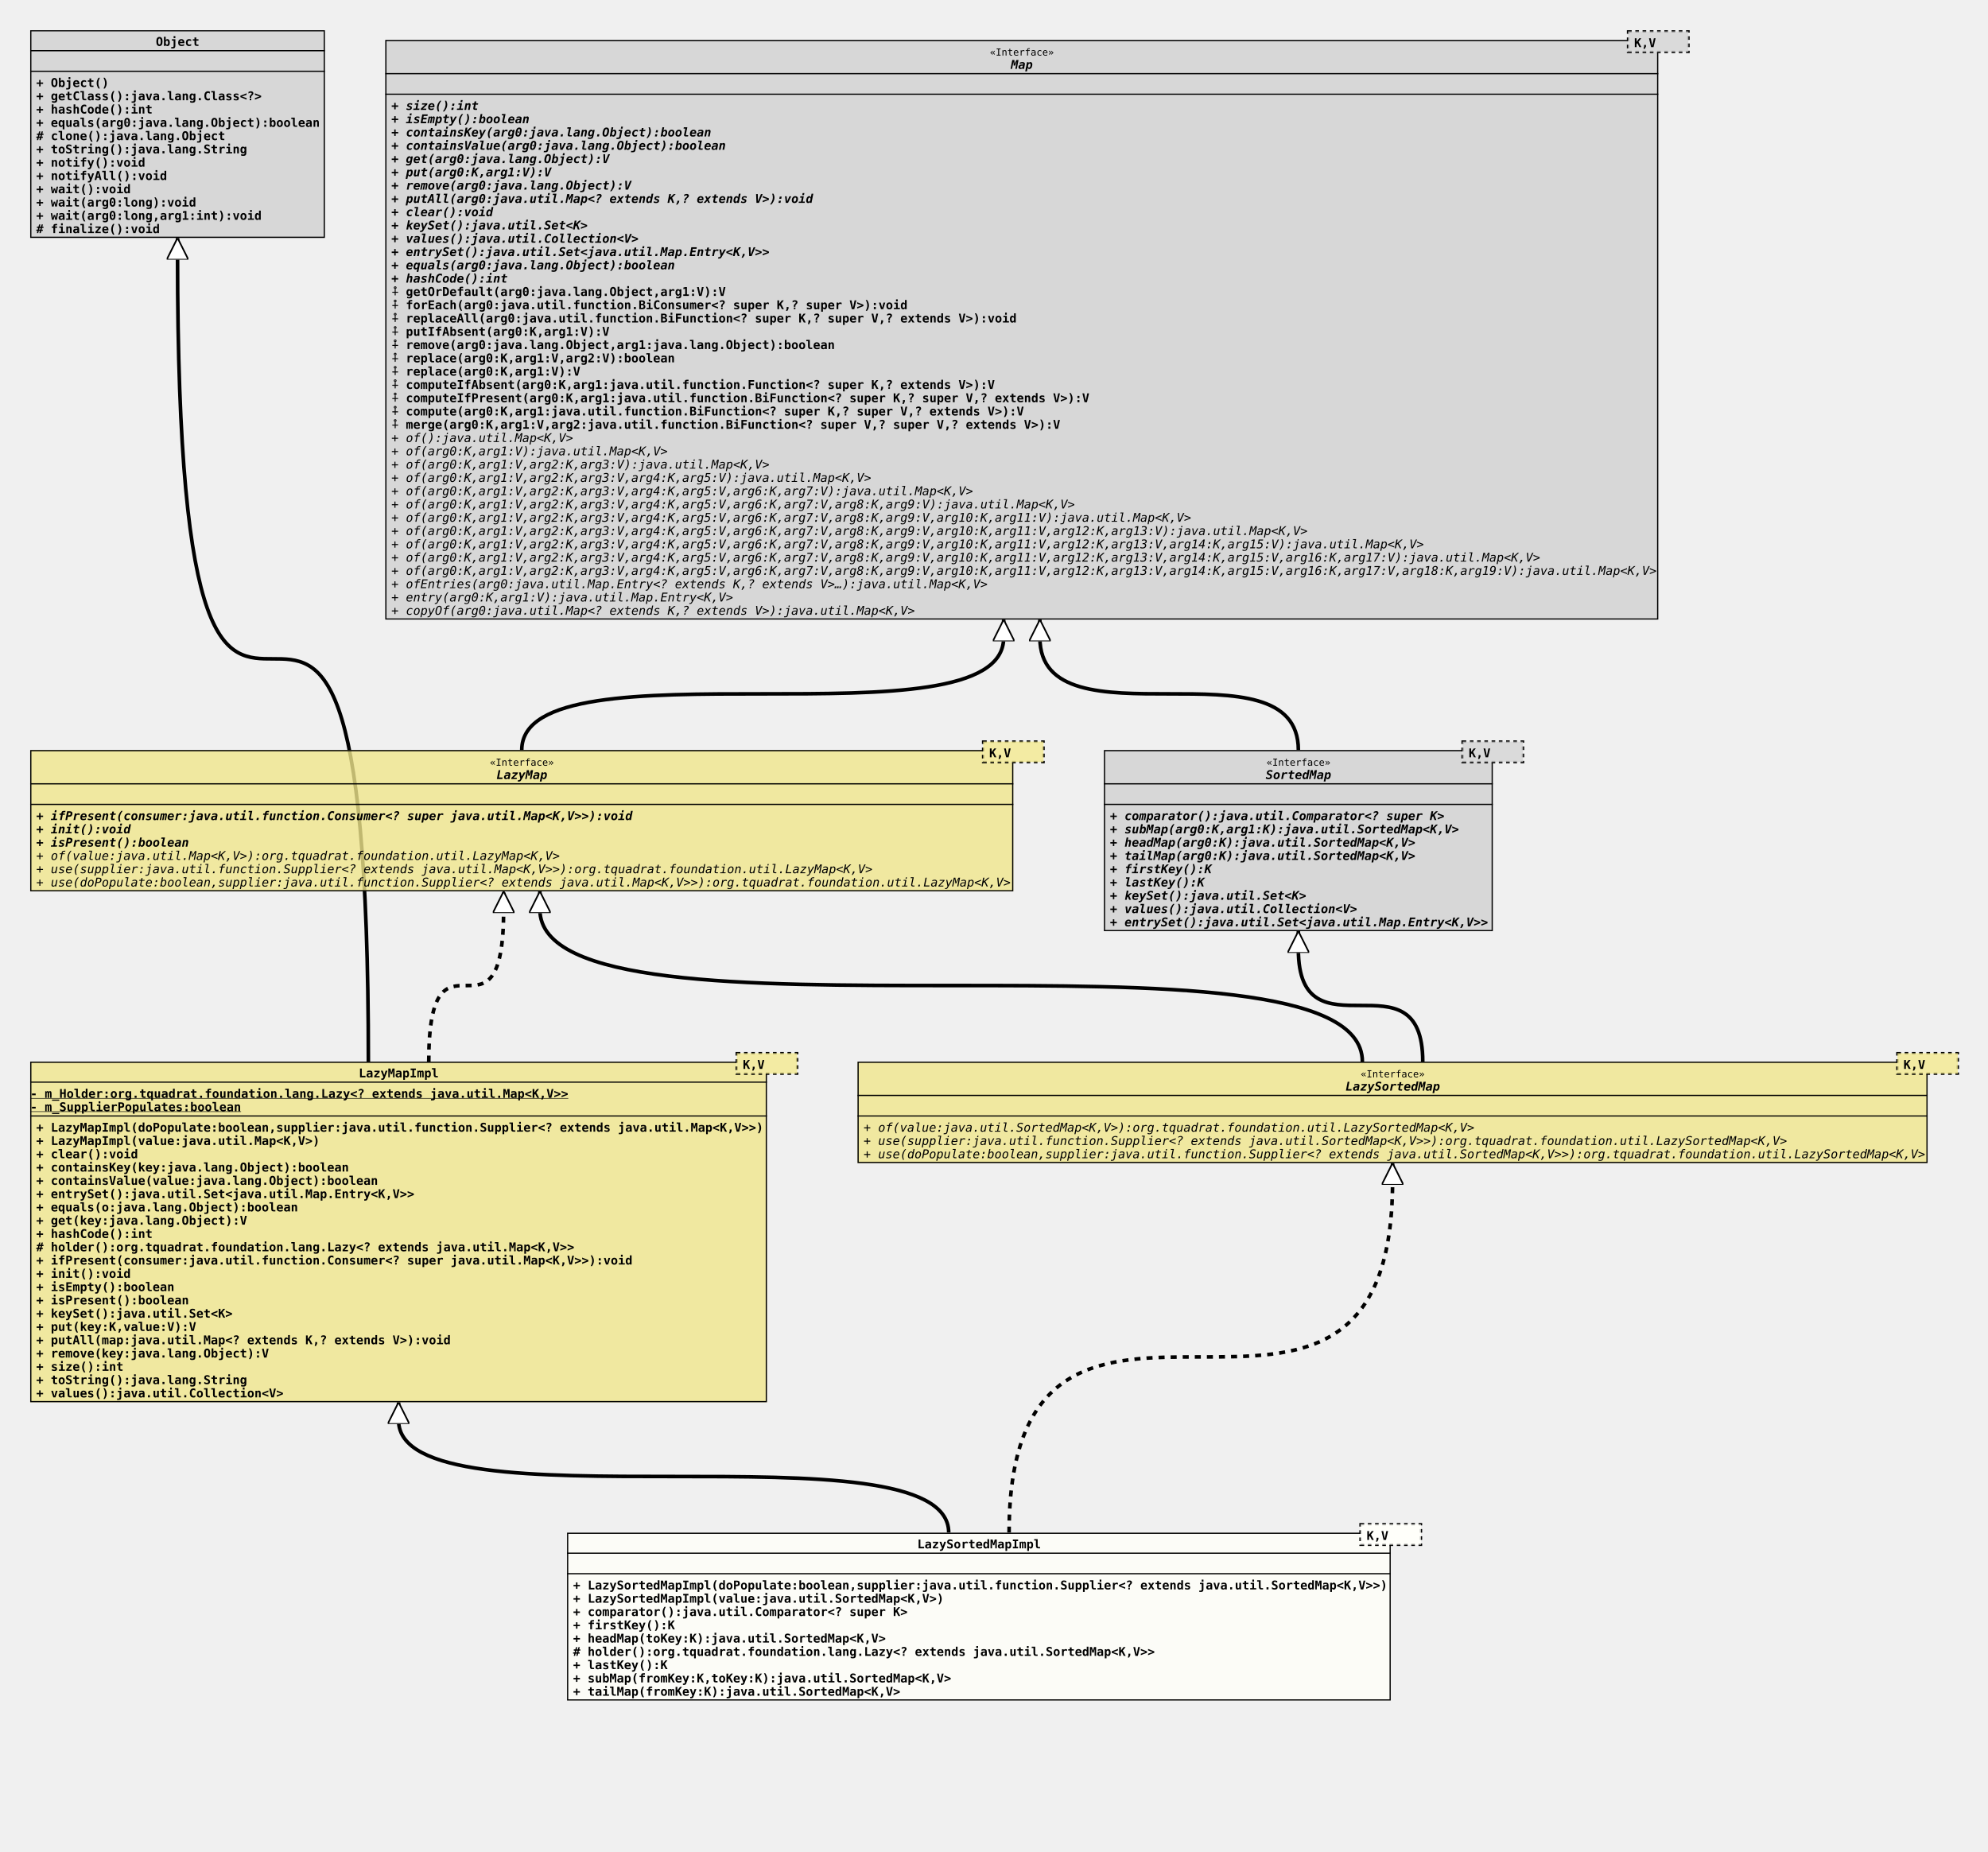
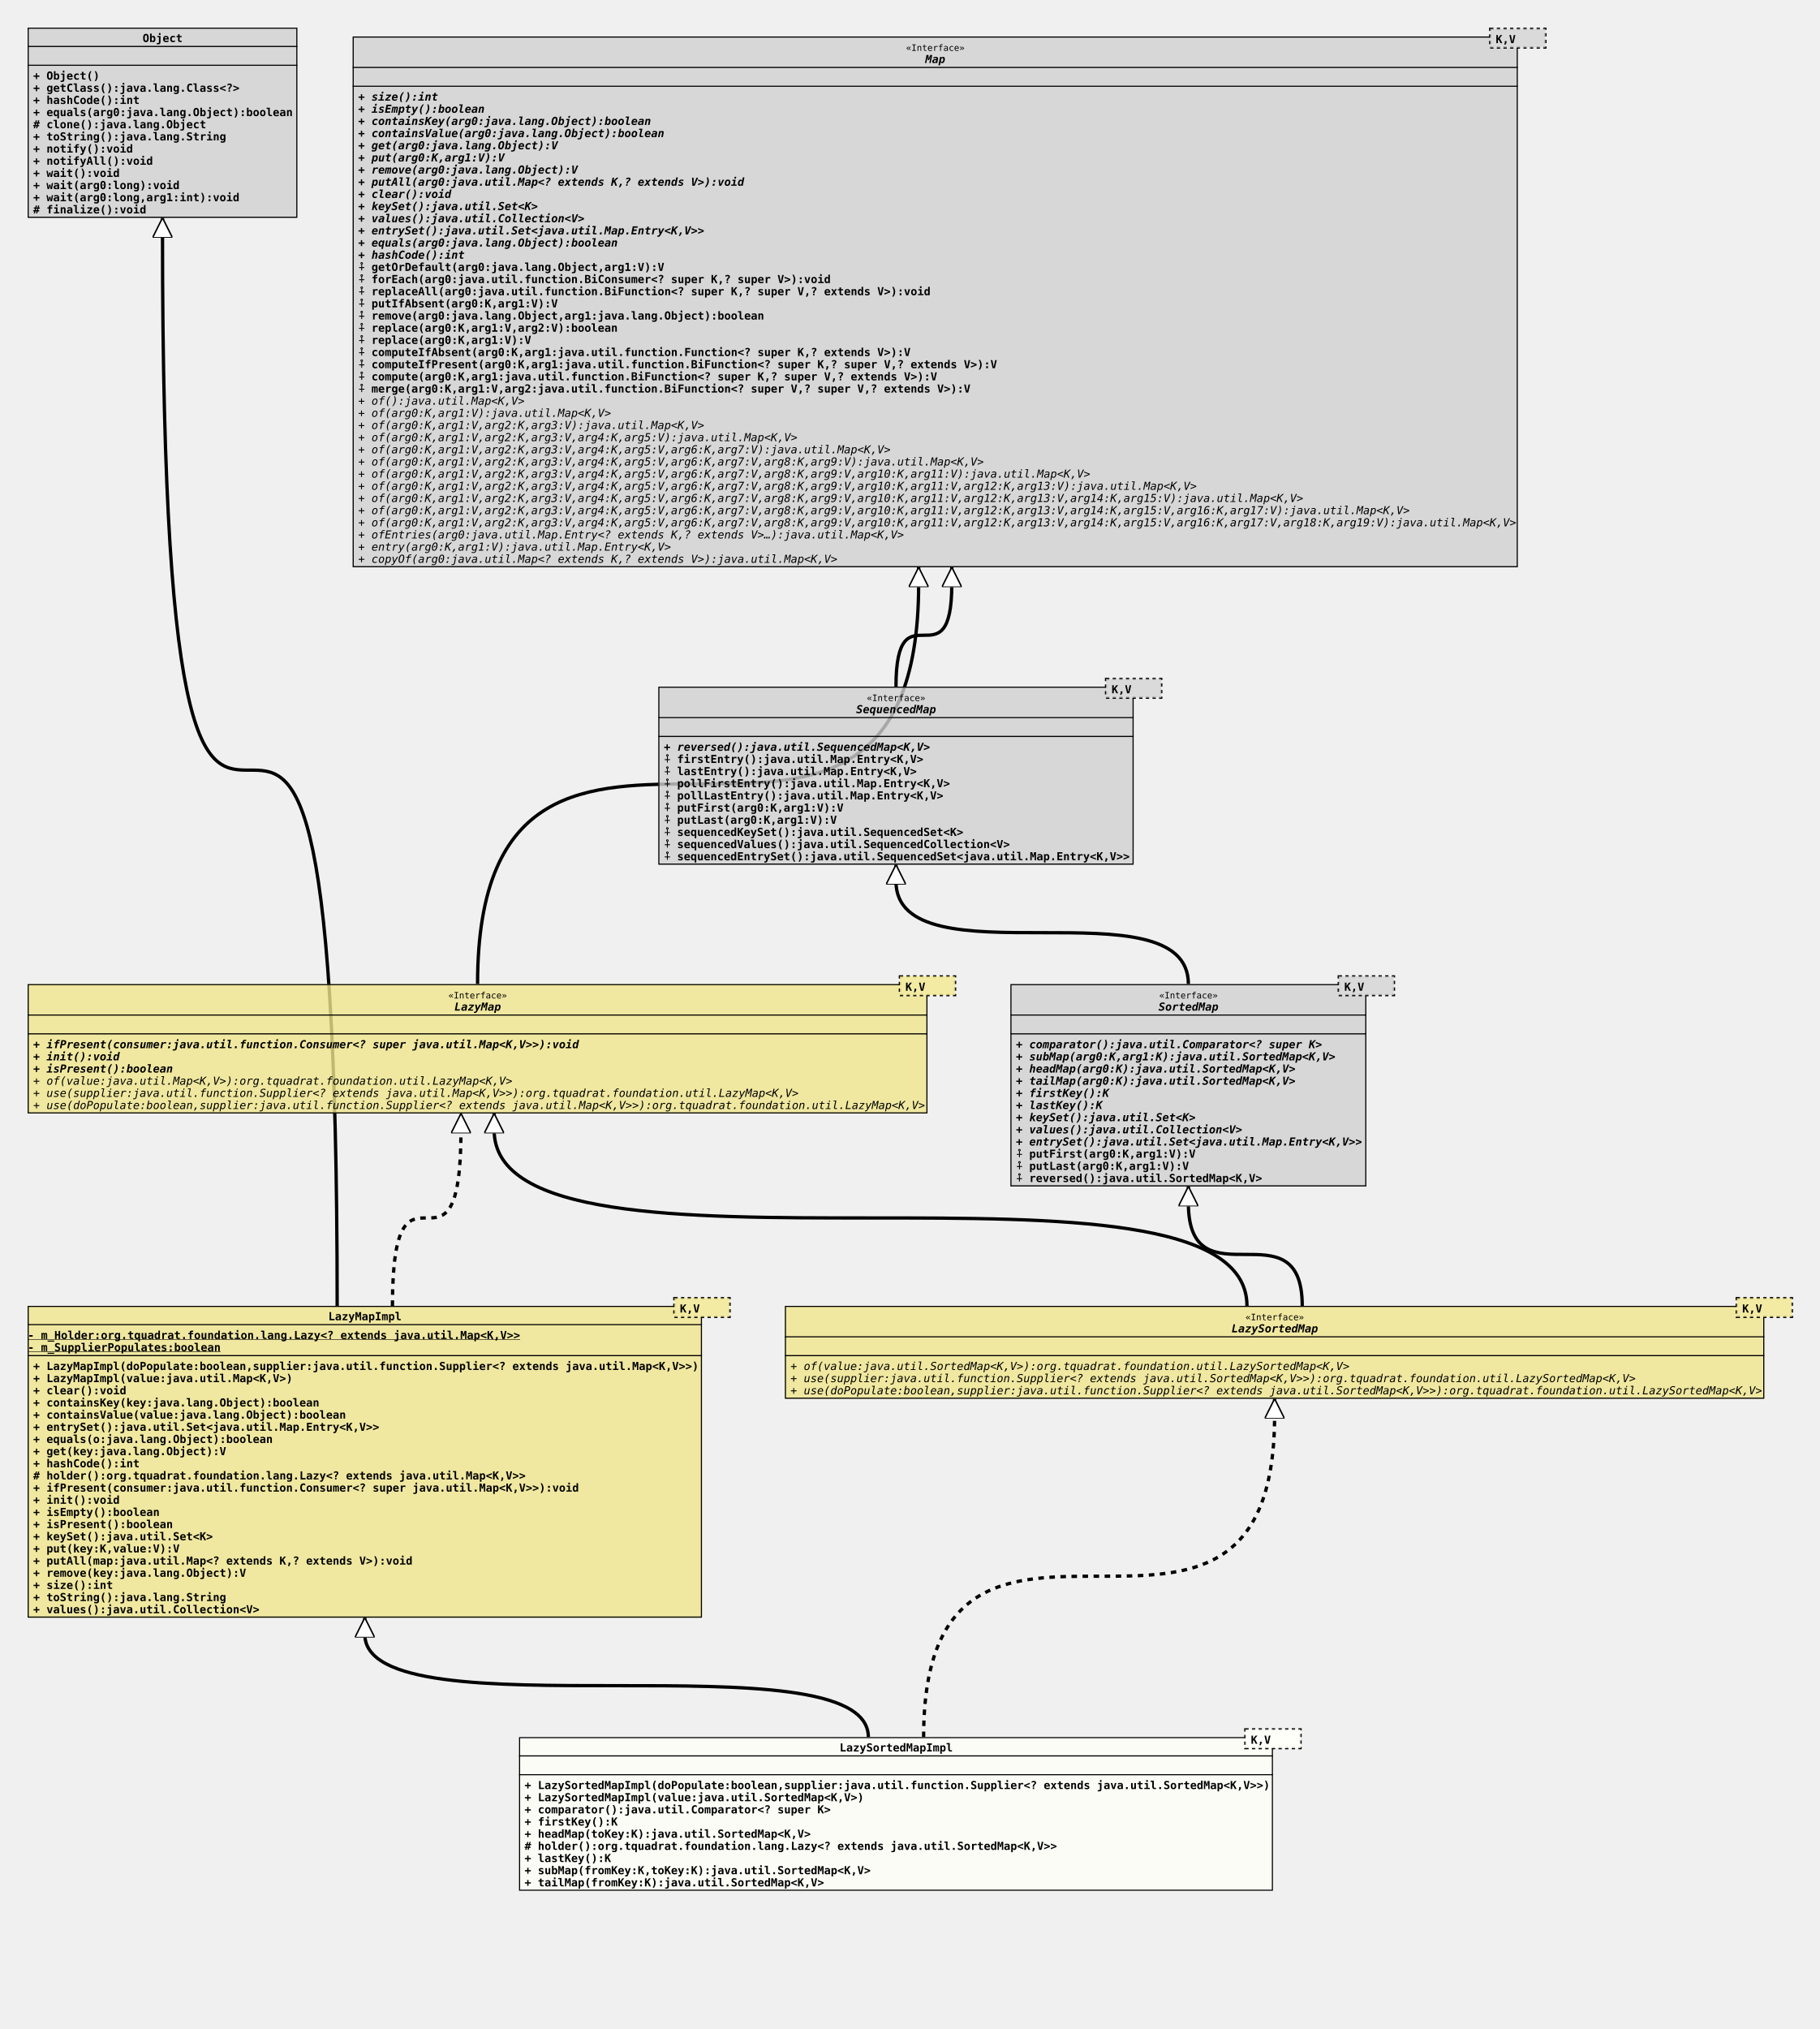
- <svg xmlns="http://www.w3.org/2000/svg" xmlns:xlink="http://www.w3.org/1999/xlink" version="1.1" baseProfile="full" width="1646.000" height="1533.000">
+ <svg xmlns="http://www.w3.org/2000/svg" xmlns:xlink="http://www.w3.org/1999/xlink" version="1.1" baseProfile="full" width="1646.000" height="1835.000">
  <defs>
    <style>
            line
            {
              stroke: black;
            }
            line.separator
            {
              stroke:       black;
              stroke-width: 1;
            }
            marker
            {
              fill: white;
            }
            path
            {
              fill:   white;
              stroke: black;
            }
            path.implementation
            {
              fill:             none;
              stroke-dasharray: 5,5;
              stroke-width:     3;
            }
            path.inheritance
            {
              fill:         none;
              stroke-width: 3;
            }
            rect
            {
              fill:         none;
              stroke:       black;
              stroke-width: 2;
            }
            rect.externalClass
            {
              fill:         #D0D0D0;
              fill-opacity: 0.8;
            }
            rect.focusClass
            {
              fill:         #FFFFF9;
              fill-opacity: 0.8;
            }
            rect.otherClass
            {
              fill:         #F0E68C;
              fill-opacity: 0.8;
            }
            rect.template
            {
              fill:             #FFFFFF;
              fill-opacity:     1.0;
              stroke-dasharray: 3,3;
            }
            text
            {
              font-family: monospace;
              font-size:   10px;
              font-weight: bold;
            }
            text.abstract
            {
              font-style: italic;
            }
            text.final
            {
              text-decoration: underline;
            }
            text.static
            {
              font-weight: normal;
            }
            text.stereotype
            {
              font-size:   8px;
              font-weight: normal;
            }
            </style>
    <marker id="inheritance" viewBox="0,0,40,40" markerUnits="strokeWidth" refX="40" refY="20" markerWidth="6" markerHeight="6" orient="auto">
      <path d="M40,20 l-40,-20 v40 Z" fill="#ffffff" stroke="#000000" stroke-width="3" />
    </marker>
    <marker id="implementation" viewBox="0,0,40,40" markerUnits="strokeWidth" refX="40" refY="20" markerWidth="6" markerHeight="6" orient="auto">
      <path d="M40,20 l-40,-20 v40 Z" fill="#ffffff" stroke="#000000" stroke-width="3" />
    </marker>
    <clipPath id="ID000001">
      <rect class="focusClass" height="139.000" width="682.000" x="0.000" y="8.000" />
    </clipPath>
    <symbol id="org.tquadrat.foundation.util.internal.LazySortedMapImpl">
      <g>
        <g class="focusClass" clip-path="url(#ID000001)">
          <rect x="0.000" y="8.000" width="682.000" height="139.000" class="focusClass" />
          <line x1="0.000" y1="25.000" x2="682.000" y2="25.000" class="separator" />
          <text x="290.000" y="21.000">LazySortedMapImpl</text>
          <line x1="0.000" y1="42.000" x2="682.000" y2="42.000" class="separator" />
          <text x="5.000" y="38.000" />
          <text x="5.000" y="55.000">+ LazySortedMapImpl(doPopulate:boolean,supplier:java.util.function.Supplier&lt;? extends java.util.SortedMap&lt;K,V&gt;&gt;)</text>
          <text x="5.000" y="66.000">+ LazySortedMapImpl(value:java.util.SortedMap&lt;K,V&gt;)</text>
          <text x="5.000" y="77.000">+ comparator():java.util.Comparator&lt;? super K&gt;</text>
          <text x="5.000" y="88.000">+ firstKey():K</text>
          <text x="5.000" y="99.000">+ headMap(toKey:K):java.util.SortedMap&lt;K,V&gt;</text>
          <text x="5.000" y="110.000"># holder():org.tquadrat.foundation.lang.Lazy&lt;? extends java.util.SortedMap&lt;K,V&gt;&gt;</text>
          <text x="5.000" y="121.000">+ lastKey():K</text>
          <text x="5.000" y="132.000">+ subMap(fromKey:K,toKey:K):java.util.SortedMap&lt;K,V&gt;</text>
          <text x="5.000" y="143.000">+ tailMap(fromKey:K):java.util.SortedMap&lt;K,V&gt;</text>
        </g>
        <g transform="translate(657.000 0.000)">
          <rect x="0.000" y="1.000" width="50.000" height="17.000" class="template" />
          <rect x="0.000" y="1.000" width="50.000" height="17.000" class="focusClass" stroke="none" stroke-opacity="0.0" />
          <text x="5.000" y="14.000">K,V</text>
        </g>
      </g>
    </symbol>
    <clipPath id="ID000002">
      <rect class="otherClass" height="282.000" width="610.000" x="0.000" y="8.000" />
    </clipPath>
    <symbol id="org.tquadrat.foundation.util.internal.LazyMapImpl">
      <g>
        <g clip-path="url(#ID000002)">
          <rect x="0.000" y="8.000" width="610.000" height="282.000" class="otherClass" />
          <line x1="0.000" y1="25.000" x2="610.000" y2="25.000" class="separator" />
          <text x="272.000" y="21.000">LazyMapImpl</text>
          <line x1="0.000" y1="53.000" x2="610.000" y2="53.000" class="separator" />
          <text y="38.000" class="final">- m_Holder:org.tquadrat.foundation.lang.Lazy&lt;? extends java.util.Map&lt;K,V&gt;&gt;</text>
          <text y="49.000" class="final">- m_SupplierPopulates:boolean</text>
          <text x="5.000" y="66.000">+ LazyMapImpl(doPopulate:boolean,supplier:java.util.function.Supplier&lt;? extends java.util.Map&lt;K,V&gt;&gt;)</text>
          <text x="5.000" y="77.000">+ LazyMapImpl(value:java.util.Map&lt;K,V&gt;)</text>
          <text x="5.000" y="88.000">+ clear():void</text>
          <text x="5.000" y="99.000">+ containsKey(key:java.lang.Object):boolean</text>
          <text x="5.000" y="110.000">+ containsValue(value:java.lang.Object):boolean</text>
          <text x="5.000" y="121.000">+ entrySet():java.util.Set&lt;java.util.Map.Entry&lt;K,V&gt;&gt;</text>
          <text x="5.000" y="132.000">+ equals(o:java.lang.Object):boolean</text>
          <text x="5.000" y="143.000">+ get(key:java.lang.Object):V</text>
          <text x="5.000" y="154.000">+ hashCode():int</text>
          <text x="5.000" y="165.000"># holder():org.tquadrat.foundation.lang.Lazy&lt;? extends java.util.Map&lt;K,V&gt;&gt;</text>
          <text x="5.000" y="176.000">+ ifPresent(consumer:java.util.function.Consumer&lt;? super java.util.Map&lt;K,V&gt;&gt;):void</text>
          <text x="5.000" y="187.000">+ init():void</text>
          <text x="5.000" y="198.000">+ isEmpty():boolean</text>
          <text x="5.000" y="209.000">+ isPresent():boolean</text>
          <text x="5.000" y="220.000">+ keySet():java.util.Set&lt;K&gt;</text>
          <text x="5.000" y="231.000">+ put(key:K,value:V):V</text>
          <text x="5.000" y="242.000">+ putAll(map:java.util.Map&lt;? extends K,? extends V&gt;):void</text>
          <text x="5.000" y="253.000">+ remove(key:java.lang.Object):V</text>
          <text x="5.000" y="264.000">+ size():int</text>
          <text x="5.000" y="275.000">+ toString():java.lang.String</text>
          <text x="5.000" y="286.000">+ values():java.util.Collection&lt;V&gt;</text>
        </g>
        <g transform="translate(585.000 0.000)">
          <rect x="0.000" y="1.000" width="50.000" height="17.000" class="template" />
          <rect x="0.000" y="1.000" width="50.000" height="17.000" class="otherClass" stroke="none" stroke-opacity="0.0" />
          <text x="5.000" y="14.000">K,V</text>
        </g>
      </g>
    </symbol>
    <clipPath id="ID000003">
      <rect class="otherClass" height="84.000" width="886.000" x="0.000" y="8.000" />
    </clipPath>
    <symbol id="org.tquadrat.foundation.util.LazySortedMap">
      <g>
        <g clip-path="url(#ID000003)">
          <rect x="0.000" y="8.000" width="886.000" height="84.000" class="otherClass" />
          <line x1="0.000" y1="36.000" x2="886.000" y2="36.000" class="separator" />
          <text x="416.600" y="21.000" class="stereotype">«Interface»</text>
          <text x="404.000" y="32.000" class="abstract">LazySortedMap</text>
          <line x1="0.000" y1="53.000" x2="886.000" y2="53.000" class="separator" />
          <text x="5.000" y="49.000" />
          <text x="5.000" y="66.000" class="abstract static">+ of(value:java.util.SortedMap&lt;K,V&gt;):org.tquadrat.foundation.util.LazySortedMap&lt;K,V&gt;</text>
          <text x="5.000" y="77.000" class="abstract static">+ use(supplier:java.util.function.Supplier&lt;? extends java.util.SortedMap&lt;K,V&gt;&gt;):org.tquadrat.foundation.util.LazySortedMap&lt;K,V&gt;</text>
          <text x="5.000" y="88.000" class="abstract static">+ use(doPopulate:boolean,supplier:java.util.function.Supplier&lt;? extends java.util.SortedMap&lt;K,V&gt;&gt;):org.tquadrat.foundation.util.LazySortedMap&lt;K,V&gt;</text>
        </g>
        <g transform="translate(861.000 0.000)">
          <rect x="0.000" y="1.000" width="50.000" height="17.000" class="template" />
          <rect x="0.000" y="1.000" width="50.000" height="17.000" class="otherClass" stroke="none" stroke-opacity="0.0" />
          <text x="5.000" y="14.000">K,V</text>
        </g>
      </g>
    </symbol>
    <clipPath id="ID000004">
      <rect class="externalClass" height="172.000" width="244.000" x="0.000" y="0.000" />
    </clipPath>
    <symbol id="java.lang.Object">
      <g>
        <g clip-path="url(#ID000004)">
          <rect x="0.000" y="0.000" width="244.000" height="172.000" class="externalClass" />
          <line x1="0.000" y1="17.000" x2="244.000" y2="17.000" class="separator" />
          <text x="104.000" y="13.000">Object</text>
          <line x1="0.000" y1="34.000" x2="244.000" y2="34.000" class="separator" />
          <text x="5.000" y="30.000" />
          <text x="5.000" y="47.000">+ Object()</text>
          <text x="5.000" y="58.000">+ getClass():java.lang.Class&lt;?&gt;</text>
          <text x="5.000" y="69.000">+ hashCode():int</text>
          <text x="5.000" y="80.000">+ equals(arg0:java.lang.Object):boolean</text>
          <text x="5.000" y="91.000"># clone():java.lang.Object</text>
          <text x="5.000" y="102.000">+ toString():java.lang.String</text>
          <text x="5.000" y="113.000">+ notify():void</text>
          <text x="5.000" y="124.000">+ notifyAll():void</text>
          <text x="5.000" y="135.000">+ wait():void</text>
          <text x="5.000" y="146.000">+ wait(arg0:long):void</text>
          <text x="5.000" y="157.000">+ wait(arg0:long,arg1:int):void</text>
          <text x="5.000" y="168.000"># finalize():void</text>
        </g>
      </g>
    </symbol>
    <clipPath id="ID000005">
      <rect class="otherClass" height="117.000" width="814.000" x="0.000" y="8.000" />
    </clipPath>
    <symbol id="org.tquadrat.foundation.util.LazyMap">
      <g>
        <g clip-path="url(#ID000005)">
          <rect x="0.000" y="8.000" width="814.000" height="117.000" class="otherClass" />
          <line x1="0.000" y1="36.000" x2="814.000" y2="36.000" class="separator" />
          <text x="380.600" y="21.000" class="stereotype">«Interface»</text>
          <text x="386.000" y="32.000" class="abstract">LazyMap</text>
          <line x1="0.000" y1="53.000" x2="814.000" y2="53.000" class="separator" />
          <text x="5.000" y="49.000" />
          <text x="5.000" y="66.000" class="abstract">+ ifPresent(consumer:java.util.function.Consumer&lt;? super java.util.Map&lt;K,V&gt;&gt;):void</text>
          <text x="5.000" y="77.000" class="abstract">+ init():void</text>
          <text x="5.000" y="88.000" class="abstract">+ isPresent():boolean</text>
          <text x="5.000" y="99.000" class="abstract static">+ of(value:java.util.Map&lt;K,V&gt;):org.tquadrat.foundation.util.LazyMap&lt;K,V&gt;</text>
          <text x="5.000" y="110.000" class="abstract static">+ use(supplier:java.util.function.Supplier&lt;? extends java.util.Map&lt;K,V&gt;&gt;):org.tquadrat.foundation.util.LazyMap&lt;K,V&gt;</text>
          <text x="5.000" y="121.000" class="abstract static">+ use(doPopulate:boolean,supplier:java.util.function.Supplier&lt;? extends java.util.Map&lt;K,V&gt;&gt;):org.tquadrat.foundation.util.LazyMap&lt;K,V&gt;</text>
        </g>
        <g transform="translate(789.000 0.000)">
          <rect x="0.000" y="1.000" width="50.000" height="17.000" class="template" />
          <rect x="0.000" y="1.000" width="50.000" height="17.000" class="otherClass" stroke="none" stroke-opacity="0.0" />
          <text x="5.000" y="14.000">K,V</text>
        </g>
      </g>
    </symbol>
    <clipPath id="ID000006">
      <rect class="otherClass" height="117.000" width="814.000" x="0.000" y="8.000" />
    </clipPath>
    <clipPath id="ID000007">
-       <rect class="externalClass" height="150.000" width="322.000" x="0.000" y="8.000" />
+       <rect class="externalClass" height="183.000" width="322.000" x="0.000" y="8.000" />
    </clipPath>
    <symbol id="java.util.SortedMap">
      <g>
        <g clip-path="url(#ID000007)">
-           <rect x="0.000" y="8.000" width="322.000" height="150.000" class="externalClass" />
+           <rect x="0.000" y="8.000" width="322.000" height="183.000" class="externalClass" />
          <line x1="0.000" y1="36.000" x2="322.000" y2="36.000" class="separator" />
          <text x="134.600" y="21.000" class="stereotype">«Interface»</text>
          <text x="134.000" y="32.000" class="abstract">SortedMap</text>
          <line x1="0.000" y1="53.000" x2="322.000" y2="53.000" class="separator" />
          <text x="5.000" y="49.000" />
          <text x="5.000" y="66.000" class="abstract">+ comparator():java.util.Comparator&lt;? super K&gt;</text>
          <text x="5.000" y="77.000" class="abstract">+ subMap(arg0:K,arg1:K):java.util.SortedMap&lt;K,V&gt;</text>
          <text x="5.000" y="88.000" class="abstract">+ headMap(arg0:K):java.util.SortedMap&lt;K,V&gt;</text>
          <text x="5.000" y="99.000" class="abstract">+ tailMap(arg0:K):java.util.SortedMap&lt;K,V&gt;</text>
          <text x="5.000" y="110.000" class="abstract">+ firstKey():K</text>
          <text x="5.000" y="121.000" class="abstract">+ lastKey():K</text>
          <text x="5.000" y="132.000" class="abstract">+ keySet():java.util.Set&lt;K&gt;</text>
          <text x="5.000" y="143.000" class="abstract">+ values():java.util.Collection&lt;V&gt;</text>
          <text x="5.000" y="154.000" class="abstract">+ entrySet():java.util.Set&lt;java.util.Map.Entry&lt;K,V&gt;&gt;</text>
+           <text x="5.000" y="165.000">⨢ putFirst(arg0:K,arg1:V):V</text>
+           <text x="5.000" y="176.000">⨢ putLast(arg0:K,arg1:V):V</text>
+           <text x="5.000" y="187.000">⨢ reversed():java.util.SortedMap&lt;K,V&gt;</text>
        </g>
        <g transform="translate(297.000 0.000)">
          <rect x="0.000" y="1.000" width="50.000" height="17.000" class="template" />
          <rect x="0.000" y="1.000" width="50.000" height="17.000" class="externalClass" stroke="none" stroke-opacity="0.0" />
          <text x="5.000" y="14.000">K,V</text>
        </g>
      </g>
    </symbol>
    <clipPath id="ID000008">
      <rect class="externalClass" height="480.000" width="1054.000" x="0.000" y="8.000" />
    </clipPath>
    <symbol id="java.util.Map">
      <g>
        <g clip-path="url(#ID000008)">
          <rect x="0.000" y="8.000" width="1054.000" height="480.000" class="externalClass" />
          <line x1="0.000" y1="36.000" x2="1054.000" y2="36.000" class="separator" />
          <text x="500.600" y="21.000" class="stereotype">«Interface»</text>
          <text x="518.000" y="32.000" class="abstract">Map</text>
          <line x1="0.000" y1="53.000" x2="1054.000" y2="53.000" class="separator" />
          <text x="5.000" y="49.000" />
          <text x="5.000" y="66.000" class="abstract">+ size():int</text>
          <text x="5.000" y="77.000" class="abstract">+ isEmpty():boolean</text>
          <text x="5.000" y="88.000" class="abstract">+ containsKey(arg0:java.lang.Object):boolean</text>
          <text x="5.000" y="99.000" class="abstract">+ containsValue(arg0:java.lang.Object):boolean</text>
          <text x="5.000" y="110.000" class="abstract">+ get(arg0:java.lang.Object):V</text>
          <text x="5.000" y="121.000" class="abstract">+ put(arg0:K,arg1:V):V</text>
          <text x="5.000" y="132.000" class="abstract">+ remove(arg0:java.lang.Object):V</text>
          <text x="5.000" y="143.000" class="abstract">+ putAll(arg0:java.util.Map&lt;? extends K,? extends V&gt;):void</text>
          <text x="5.000" y="154.000" class="abstract">+ clear():void</text>
          <text x="5.000" y="165.000" class="abstract">+ keySet():java.util.Set&lt;K&gt;</text>
          <text x="5.000" y="176.000" class="abstract">+ values():java.util.Collection&lt;V&gt;</text>
          <text x="5.000" y="187.000" class="abstract">+ entrySet():java.util.Set&lt;java.util.Map.Entry&lt;K,V&gt;&gt;</text>
          <text x="5.000" y="198.000" class="abstract">+ equals(arg0:java.lang.Object):boolean</text>
          <text x="5.000" y="209.000" class="abstract">+ hashCode():int</text>
          <text x="5.000" y="220.000">⨢ getOrDefault(arg0:java.lang.Object,arg1:V):V</text>
          <text x="5.000" y="231.000">⨢ forEach(arg0:java.util.function.BiConsumer&lt;? super K,? super V&gt;):void</text>
          <text x="5.000" y="242.000">⨢ replaceAll(arg0:java.util.function.BiFunction&lt;? super K,? super V,? extends V&gt;):void</text>
          <text x="5.000" y="253.000">⨢ putIfAbsent(arg0:K,arg1:V):V</text>
          <text x="5.000" y="264.000">⨢ remove(arg0:java.lang.Object,arg1:java.lang.Object):boolean</text>
          <text x="5.000" y="275.000">⨢ replace(arg0:K,arg1:V,arg2:V):boolean</text>
          <text x="5.000" y="286.000">⨢ replace(arg0:K,arg1:V):V</text>
          <text x="5.000" y="297.000">⨢ computeIfAbsent(arg0:K,arg1:java.util.function.Function&lt;? super K,? extends V&gt;):V</text>
          <text x="5.000" y="308.000">⨢ computeIfPresent(arg0:K,arg1:java.util.function.BiFunction&lt;? super K,? super V,? extends V&gt;):V</text>
          <text x="5.000" y="319.000">⨢ compute(arg0:K,arg1:java.util.function.BiFunction&lt;? super K,? super V,? extends V&gt;):V</text>
          <text x="5.000" y="330.000">⨢ merge(arg0:K,arg1:V,arg2:java.util.function.BiFunction&lt;? super V,? super V,? extends V&gt;):V</text>
          <text x="5.000" y="341.000" class="abstract static">+ of():java.util.Map&lt;K,V&gt;</text>
          <text x="5.000" y="352.000" class="abstract static">+ of(arg0:K,arg1:V):java.util.Map&lt;K,V&gt;</text>
          <text x="5.000" y="363.000" class="abstract static">+ of(arg0:K,arg1:V,arg2:K,arg3:V):java.util.Map&lt;K,V&gt;</text>
          <text x="5.000" y="374.000" class="abstract static">+ of(arg0:K,arg1:V,arg2:K,arg3:V,arg4:K,arg5:V):java.util.Map&lt;K,V&gt;</text>
          <text x="5.000" y="385.000" class="abstract static">+ of(arg0:K,arg1:V,arg2:K,arg3:V,arg4:K,arg5:V,arg6:K,arg7:V):java.util.Map&lt;K,V&gt;</text>
          <text x="5.000" y="396.000" class="abstract static">+ of(arg0:K,arg1:V,arg2:K,arg3:V,arg4:K,arg5:V,arg6:K,arg7:V,arg8:K,arg9:V):java.util.Map&lt;K,V&gt;</text>
          <text x="5.000" y="407.000" class="abstract static">+ of(arg0:K,arg1:V,arg2:K,arg3:V,arg4:K,arg5:V,arg6:K,arg7:V,arg8:K,arg9:V,arg10:K,arg11:V):java.util.Map&lt;K,V&gt;</text>
          <text x="5.000" y="418.000" class="abstract static">+ of(arg0:K,arg1:V,arg2:K,arg3:V,arg4:K,arg5:V,arg6:K,arg7:V,arg8:K,arg9:V,arg10:K,arg11:V,arg12:K,arg13:V):java.util.Map&lt;K,V&gt;</text>
          <text x="5.000" y="429.000" class="abstract static">+ of(arg0:K,arg1:V,arg2:K,arg3:V,arg4:K,arg5:V,arg6:K,arg7:V,arg8:K,arg9:V,arg10:K,arg11:V,arg12:K,arg13:V,arg14:K,arg15:V):java.util.Map&lt;K,V&gt;</text>
          <text x="5.000" y="440.000" class="abstract static">+ of(arg0:K,arg1:V,arg2:K,arg3:V,arg4:K,arg5:V,arg6:K,arg7:V,arg8:K,arg9:V,arg10:K,arg11:V,arg12:K,arg13:V,arg14:K,arg15:V,arg16:K,arg17:V):java.util.Map&lt;K,V&gt;</text>
          <text x="5.000" y="451.000" class="abstract static">+ of(arg0:K,arg1:V,arg2:K,arg3:V,arg4:K,arg5:V,arg6:K,arg7:V,arg8:K,arg9:V,arg10:K,arg11:V,arg12:K,arg13:V,arg14:K,arg15:V,arg16:K,arg17:V,arg18:K,arg19:V):java.util.Map&lt;K,V&gt;</text>
          <text x="5.000" y="462.000" class="abstract static">+ ofEntries(arg0:java.util.Map.Entry&lt;? extends K,? extends V&gt;…):java.util.Map&lt;K,V&gt;</text>
          <text x="5.000" y="473.000" class="abstract static">+ entry(arg0:K,arg1:V):java.util.Map.Entry&lt;K,V&gt;</text>
          <text x="5.000" y="484.000" class="abstract static">+ copyOf(arg0:java.util.Map&lt;? extends K,? extends V&gt;):java.util.Map&lt;K,V&gt;</text>
        </g>
        <g transform="translate(1029.000 0.000)">
          <rect x="0.000" y="1.000" width="50.000" height="17.000" class="template" />
          <rect x="0.000" y="1.000" width="50.000" height="17.000" class="externalClass" stroke="none" stroke-opacity="0.0" />
          <text x="5.000" y="14.000">K,V</text>
        </g>
      </g>
    </symbol>
    <clipPath id="ID000009">
+       <rect class="externalClass" height="161.000" width="430.000" x="0.000" y="8.000" />
+     </clipPath>
+     <symbol id="java.util.SequencedMap">
+       <g>
+         <g clip-path="url(#ID000009)">
+           <rect x="0.000" y="8.000" width="430.000" height="161.000" class="externalClass" />
+           <line x1="0.000" y1="36.000" x2="430.000" y2="36.000" class="separator" />
+           <text x="188.600" y="21.000" class="stereotype">«Interface»</text>
+           <text x="179.000" y="32.000" class="abstract">SequencedMap</text>
+           <line x1="0.000" y1="53.000" x2="430.000" y2="53.000" class="separator" />
+           <text x="5.000" y="49.000" />
+           <text x="5.000" y="66.000" class="abstract">+ reversed():java.util.SequencedMap&lt;K,V&gt;</text>
+           <text x="5.000" y="77.000">⨢ firstEntry():java.util.Map.Entry&lt;K,V&gt;</text>
+           <text x="5.000" y="88.000">⨢ lastEntry():java.util.Map.Entry&lt;K,V&gt;</text>
+           <text x="5.000" y="99.000">⨢ pollFirstEntry():java.util.Map.Entry&lt;K,V&gt;</text>
+           <text x="5.000" y="110.000">⨢ pollLastEntry():java.util.Map.Entry&lt;K,V&gt;</text>
+           <text x="5.000" y="121.000">⨢ putFirst(arg0:K,arg1:V):V</text>
+           <text x="5.000" y="132.000">⨢ putLast(arg0:K,arg1:V):V</text>
+           <text x="5.000" y="143.000">⨢ sequencedKeySet():java.util.SequencedSet&lt;K&gt;</text>
+           <text x="5.000" y="154.000">⨢ sequencedValues():java.util.SequencedCollection&lt;V&gt;</text>
+           <text x="5.000" y="165.000">⨢ sequencedEntrySet():java.util.SequencedSet&lt;java.util.Map.Entry&lt;K,V&gt;&gt;</text>
+         </g>
+         <g transform="translate(405.000 0.000)">
+           <rect x="0.000" y="1.000" width="50.000" height="17.000" class="template" />
+           <rect x="0.000" y="1.000" width="50.000" height="17.000" class="externalClass" stroke="none" stroke-opacity="0.0" />
+           <text x="5.000" y="14.000">K,V</text>
+         </g>
+       </g>
+     </symbol>
+     <clipPath id="ID000010">
      <rect class="externalClass" height="480.000" width="1054.000" x="0.000" y="8.000" />
    </clipPath>
  </defs>
-   <path class="inheritance" d="M785.500,1269.000 c0.000,-93.000,-455.500,0.000,-455.500,-93.000 v-15" marker-end="url(#inheritance)" />
-   <path class="implementation" d="M835.500,1269.000 c0.000,-291.000,317.500,0.000,317.500,-291.000 v-15" marker-end="url(#implementation)" />
-   <path class="inheritance" d="M305.000,879.000 c0.000,-667.000,-158.000,0.000,-158.000,-667.000 v-15" marker-end="url(#inheritance)" />
-   <path class="implementation" d="M355.000,879.000 c0.000,-126.000,62.000,0.000,62.000,-126.000 v-15" marker-end="url(#implementation)" />
-   <path class="inheritance" d="M1128.000,879.000 c0.000,-126.000,-681.000,0.000,-681.000,-126.000 v-15" marker-end="url(#inheritance)" />
-   <path class="inheritance" d="M1178.000,879.000 c0.000,-93.000,-103.000,0.000,-103.000,-93.000 v-15" marker-end="url(#inheritance)" />
-   <path class="inheritance" d="M432.000,621.000 c0.000,-93.000,399.000,0.000,399.000,-93.000 v-15" marker-end="url(#inheritance)" />
-   <path class="inheritance" d="M1075.000,621.000 c0.000,-93.000,-214.000,0.000,-214.000,-93.000 v-15" marker-end="url(#inheritance)" />
+   <path class="inheritance" d="M785.500,1571.000 c0.000,-93.000,-455.500,0.000,-455.500,-93.000 v-15" marker-end="url(#inheritance)" />
+   <path class="implementation" d="M835.500,1571.000 c0.000,-291.000,317.500,0.000,317.500,-291.000 v-15" marker-end="url(#implementation)" />
+   <path class="inheritance" d="M305.000,1181.000 c0.000,-969.000,-158.000,0.000,-158.000,-969.000 v-15" marker-end="url(#inheritance)" />
+   <path class="implementation" d="M355.000,1181.000 c0.000,-159.000,62.000,0.000,62.000,-159.000 v-15" marker-end="url(#implementation)" />
+   <path class="inheritance" d="M1128.000,1181.000 c0.000,-159.000,-681.000,0.000,-681.000,-159.000 v-15" marker-end="url(#inheritance)" />
+   <path class="inheritance" d="M1178.000,1181.000 c0.000,-93.000,-103.000,0.000,-103.000,-93.000 v-15" marker-end="url(#inheritance)" />
+   <path class="inheritance" d="M432.000,890.000 c0.000,-362.000,399.000,0.000,399.000,-362.000 v-15" marker-end="url(#inheritance)" />
+   <path class="inheritance" d="M1075.000,890.000 c0.000,-93.000,-264.500,0.000,-264.500,-93.000 v-15" marker-end="url(#inheritance)" />
+   <path class="inheritance" d="M810.500,621.000 c0.000,-93.000,50.500,0.000,50.500,-93.000 v-15" marker-end="url(#inheritance)" />
  <use x="25.000" y="25.000" xlink:href="#java.lang.Object" />
  <use x="319.000" y="25.000" xlink:href="#java.util.Map" />
-   <use x="25.000" y="613.000" xlink:href="#org.tquadrat.foundation.util.LazyMap" />
-   <use x="914.000" y="613.000" xlink:href="#java.util.SortedMap" />
-   <use x="25.000" y="871.000" xlink:href="#org.tquadrat.foundation.util.internal.LazyMapImpl" />
-   <use x="710.000" y="871.000" xlink:href="#org.tquadrat.foundation.util.LazySortedMap" />
-   <use x="469.500" y="1261.000" xlink:href="#org.tquadrat.foundation.util.internal.LazySortedMapImpl" />
+   <use x="595.500" y="613.000" xlink:href="#java.util.SequencedMap" />
+   <use x="25.000" y="882.000" xlink:href="#org.tquadrat.foundation.util.LazyMap" />
+   <use x="914.000" y="882.000" xlink:href="#java.util.SortedMap" />
+   <use x="25.000" y="1173.000" xlink:href="#org.tquadrat.foundation.util.internal.LazyMapImpl" />
+   <use x="710.000" y="1173.000" xlink:href="#org.tquadrat.foundation.util.LazySortedMap" />
+   <use x="469.500" y="1563.000" xlink:href="#org.tquadrat.foundation.util.internal.LazySortedMapImpl" />
</svg>
